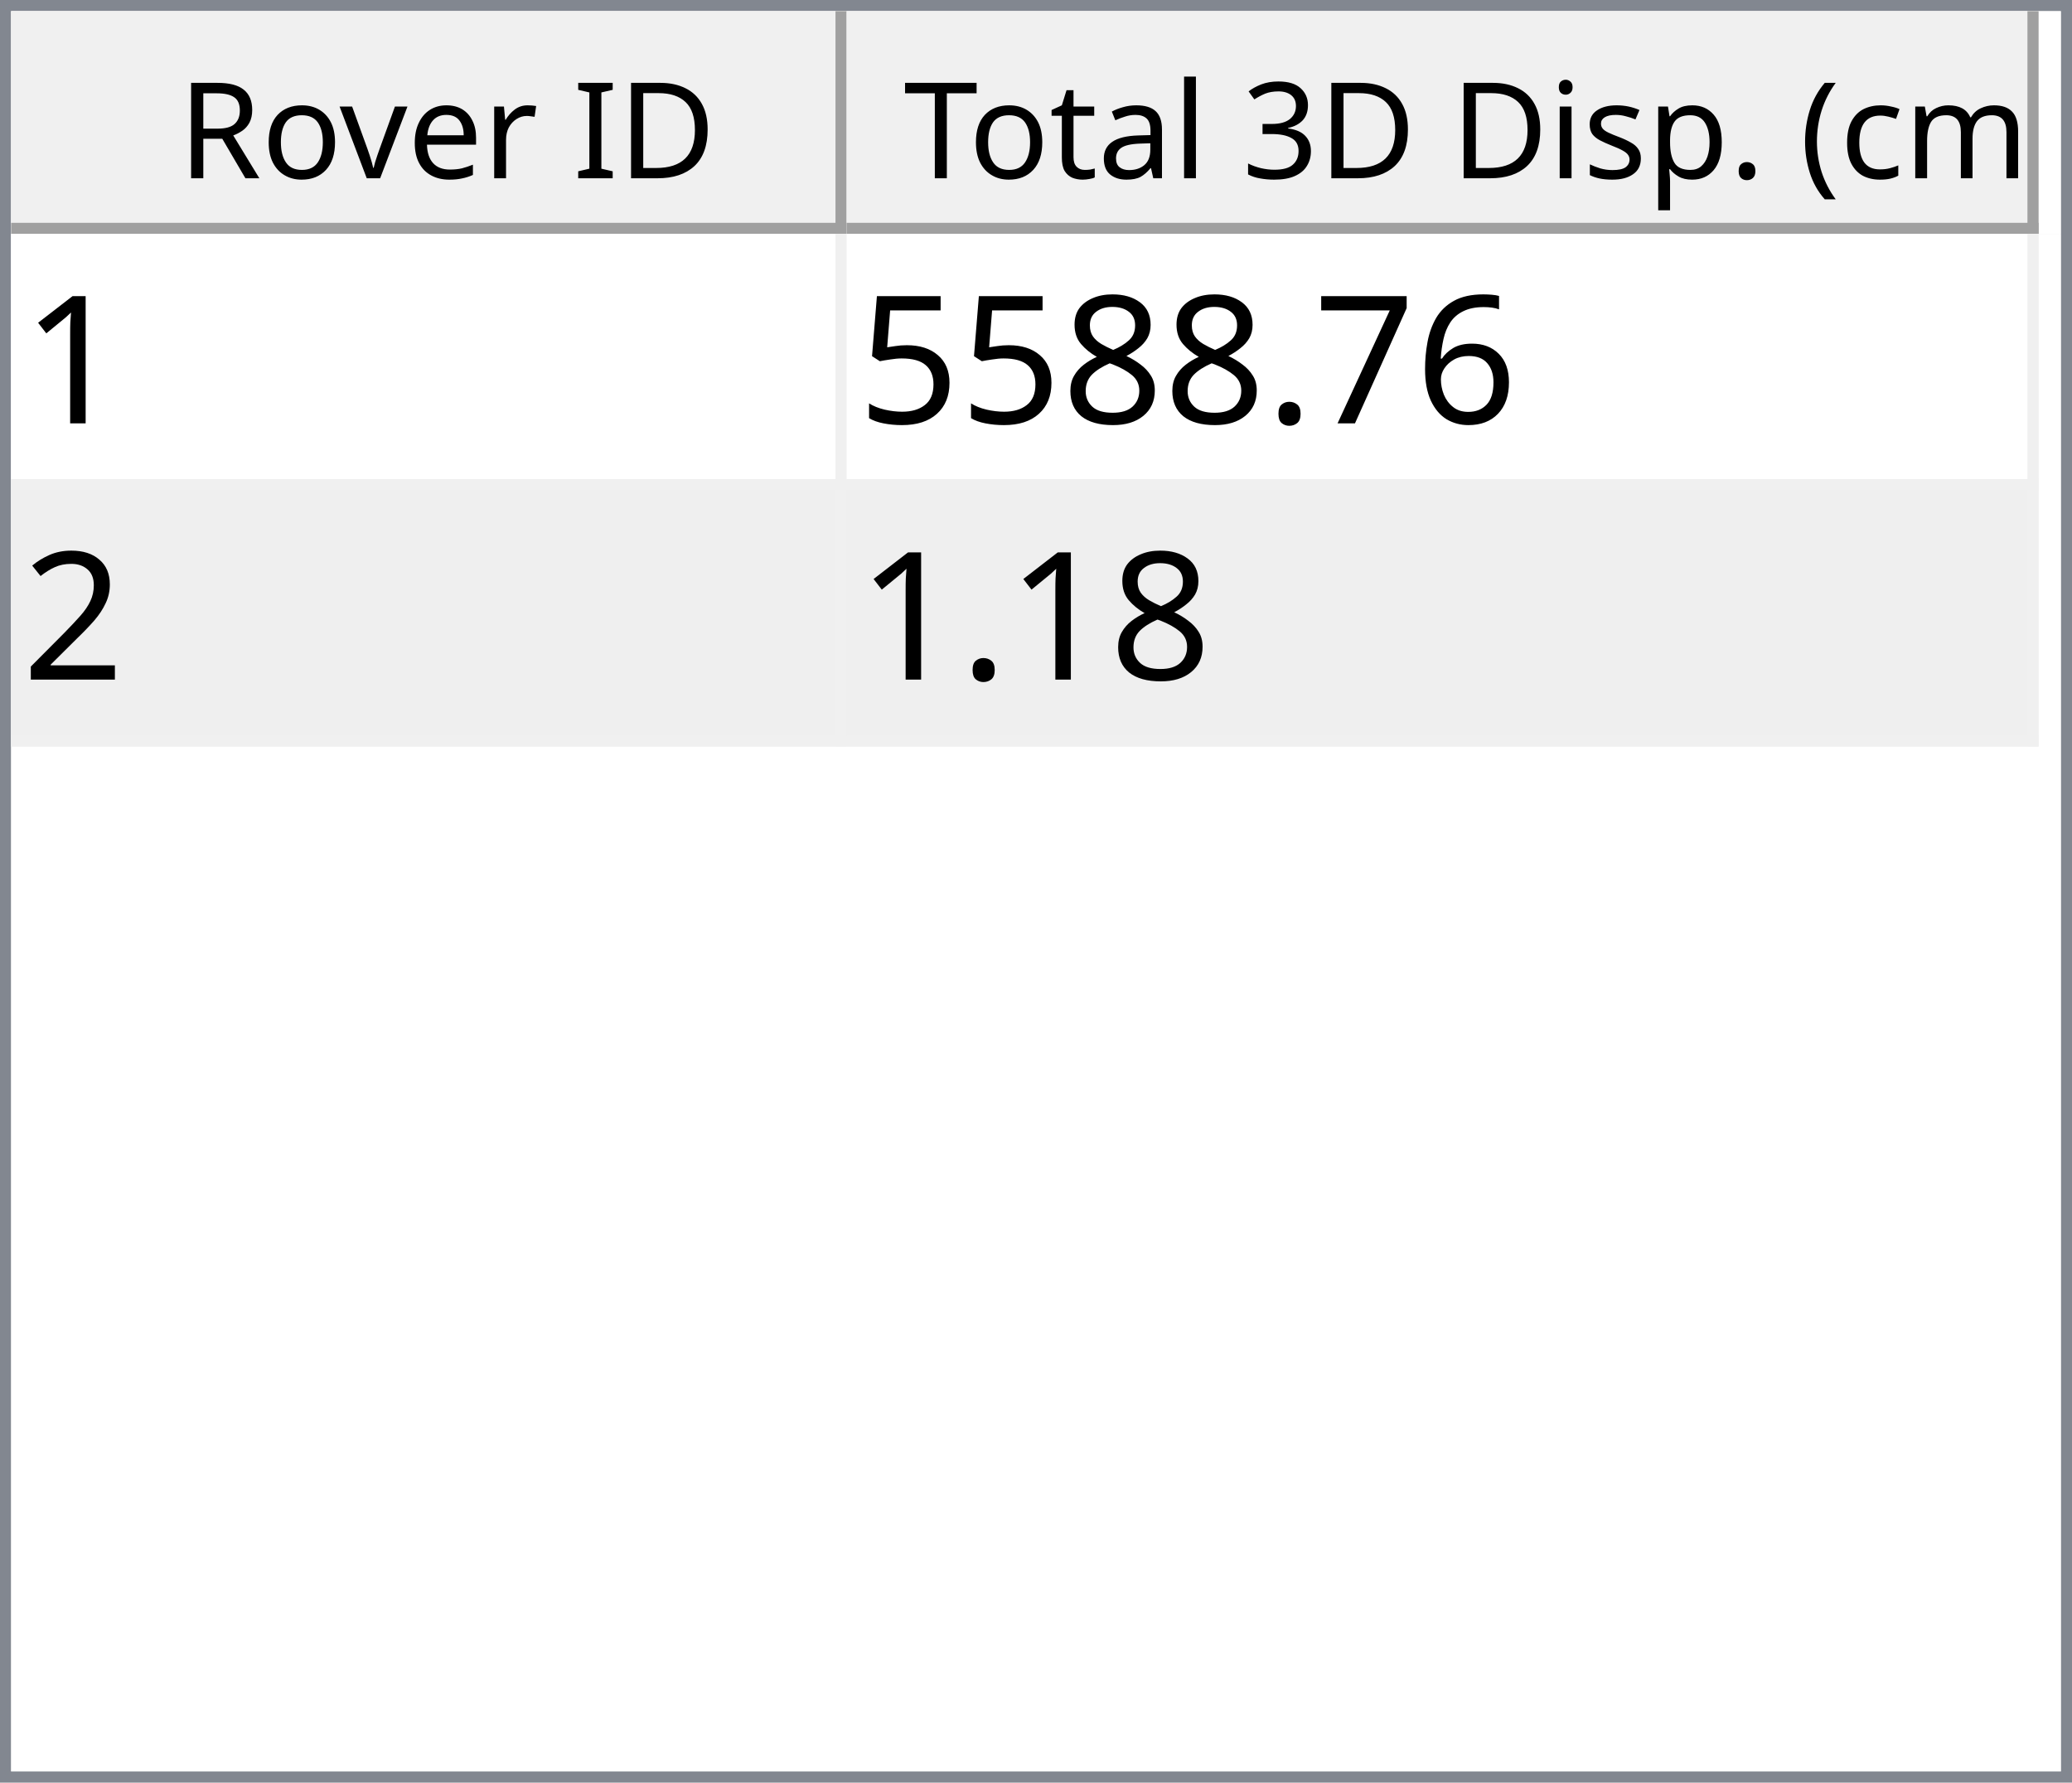
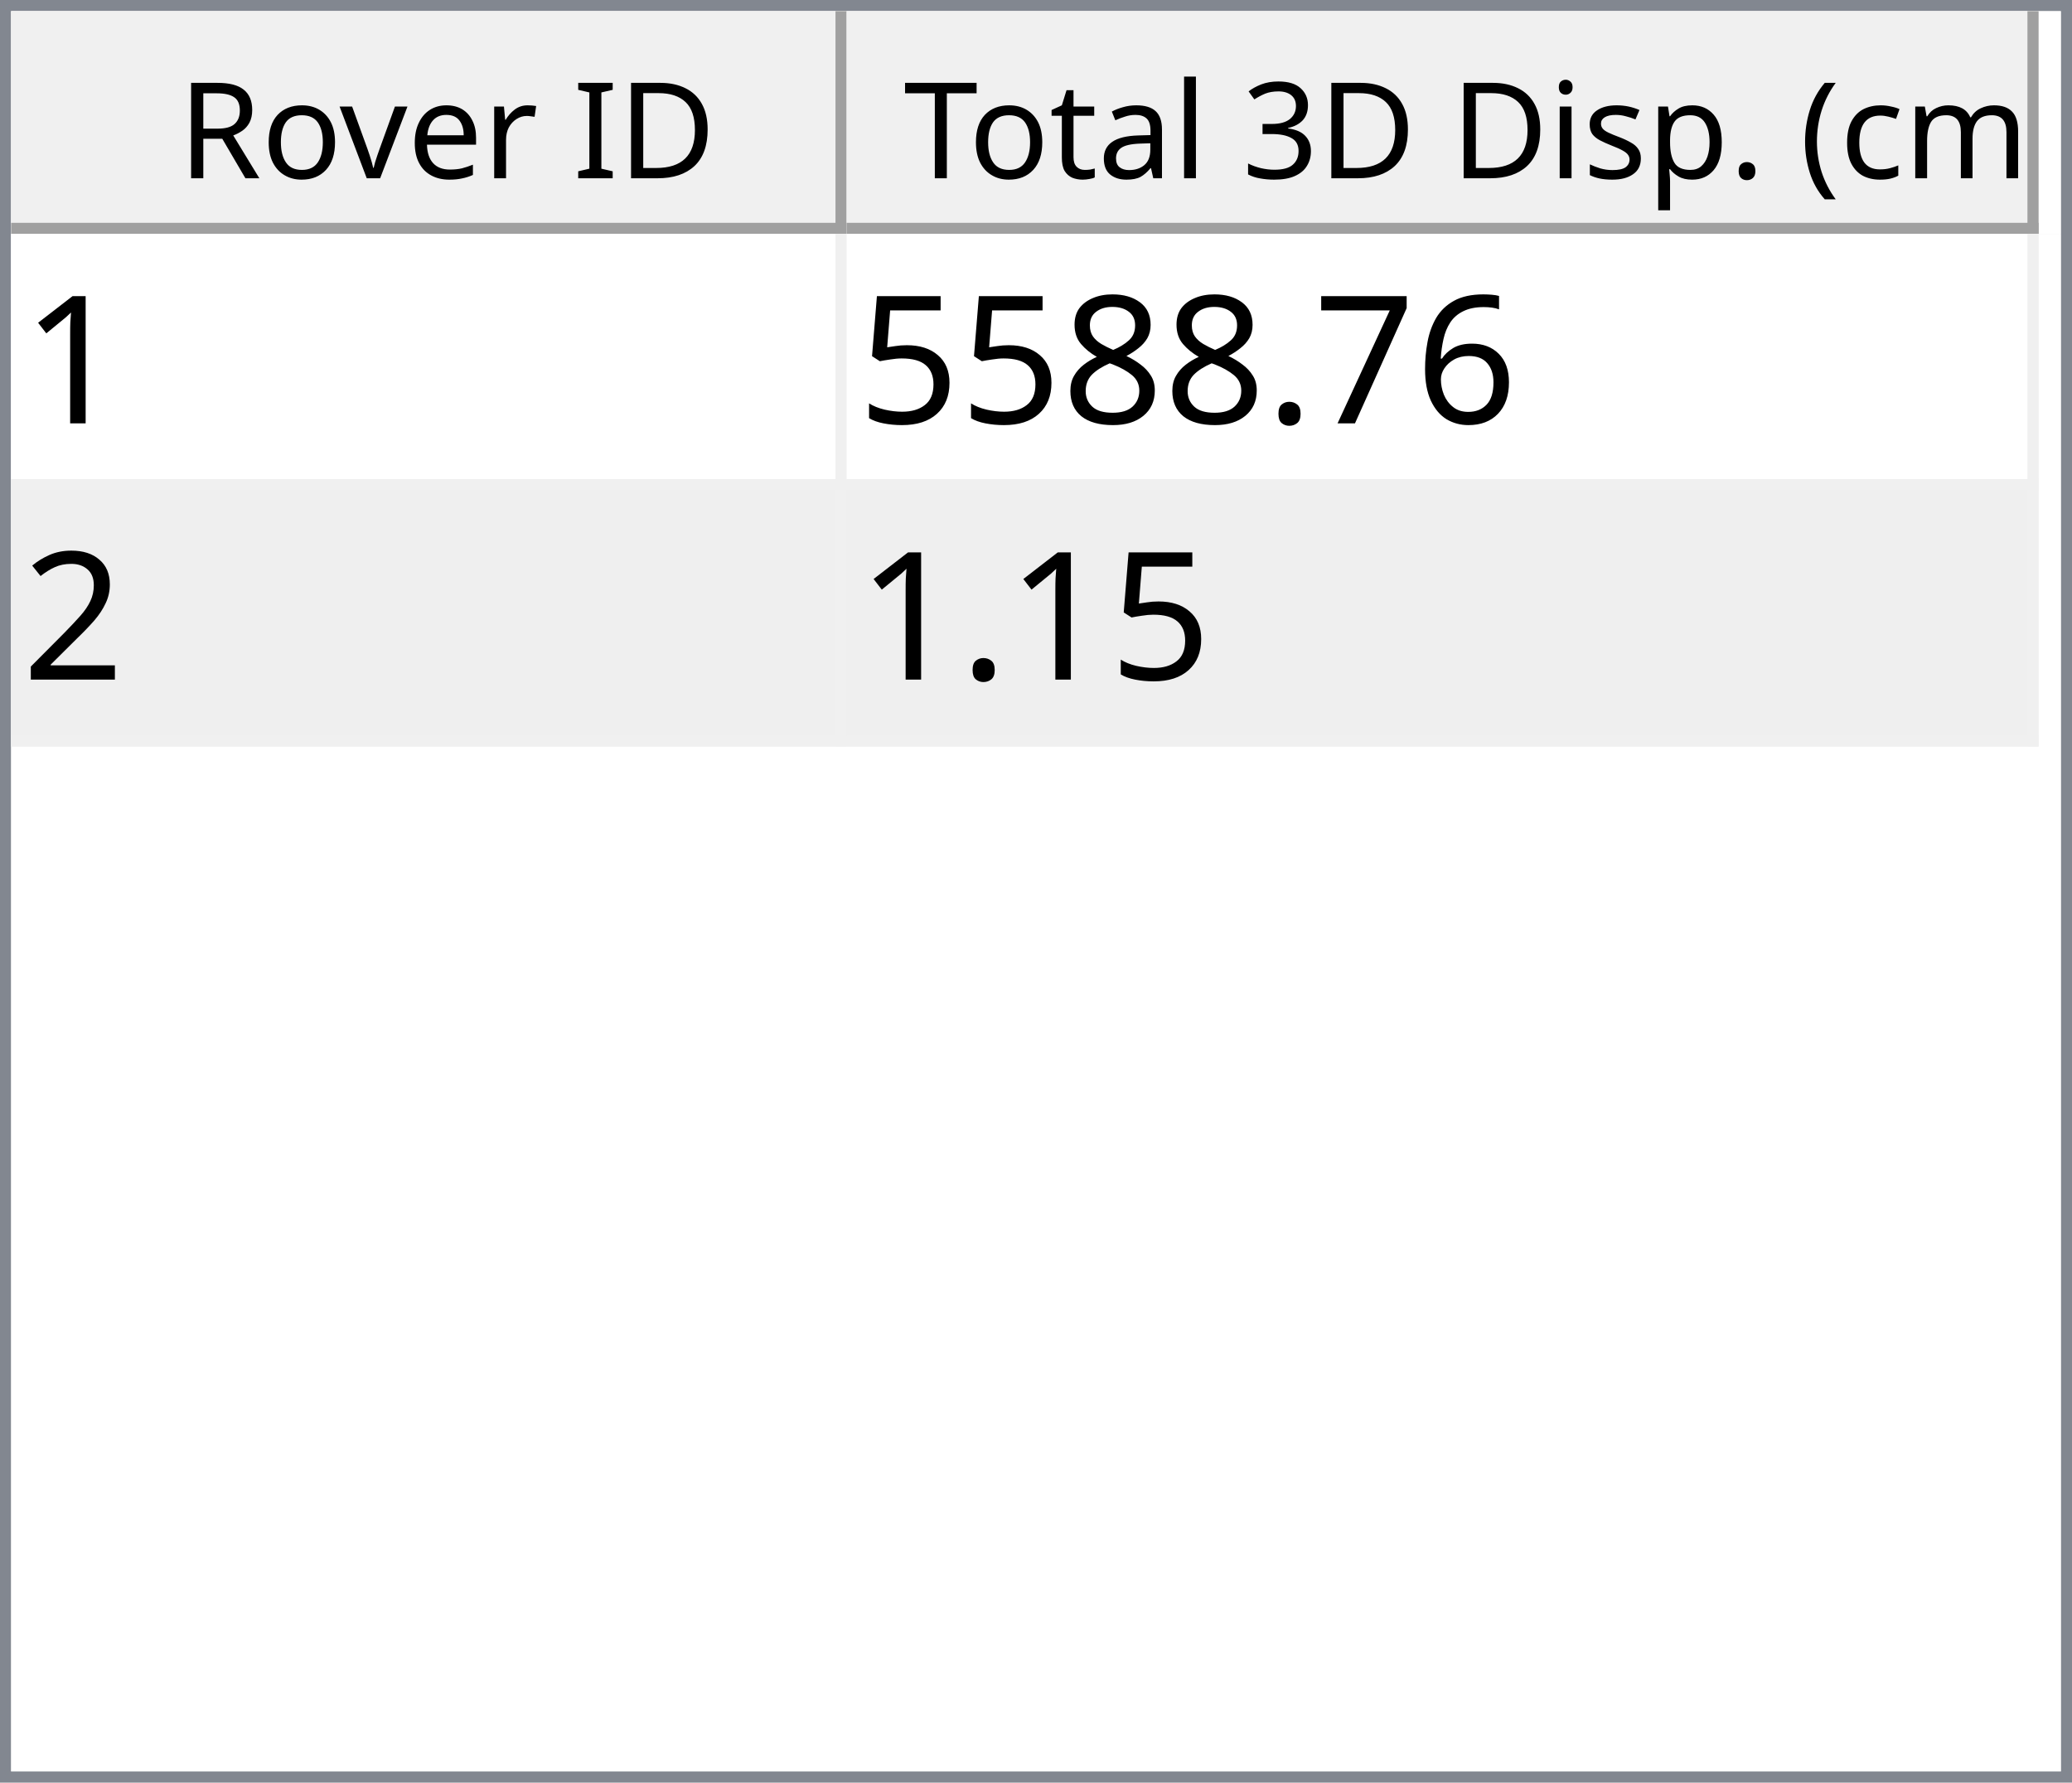
<svg xmlns="http://www.w3.org/2000/svg" style="fill-opacity:1; color-rendering:auto; color-interpolation:auto; text-rendering:auto; stroke:black; stroke-linecap:square; stroke-miterlimit:10; shape-rendering:auto; stroke-opacity:1; fill:black; stroke-dasharray:none; font-weight:normal; stroke-width:1; font-family:'Dialog'; font-style:normal; stroke-linejoin:miter; font-size:12px; stroke-dashoffset:0; image-rendering:auto;" width="186" height="160">
  <defs id="genericDefs" />
  <g>
    <defs id="defs1">
      <clipPath clipPathUnits="userSpaceOnUse" id="clipPath1">
        <path d="M0 0 L186 0 L186 160 L0 160 L0 0 Z" />
      </clipPath>
      <clipPath clipPathUnits="userSpaceOnUse" id="clipPath2">
        <path d="M0 0 L0 160 L186 160 L186 0 Z" />
      </clipPath>
      <clipPath clipPathUnits="userSpaceOnUse" id="clipPath3">
        <path d="M0 0 L0 20 L184 20 L184 0 Z" />
      </clipPath>
      <clipPath clipPathUnits="userSpaceOnUse" id="clipPath4">
        <path d="M0 0 L0 20 L75 20 L75 0 Z" />
      </clipPath>
      <clipPath clipPathUnits="userSpaceOnUse" id="clipPath5">
        <path d="M1 1 L1 19 L74 19 L74 1 Z" />
      </clipPath>
      <clipPath clipPathUnits="userSpaceOnUse" id="clipPath6">
        <path d="M0 0 L0 18 L73 18 L73 0 Z" />
      </clipPath>
      <clipPath clipPathUnits="userSpaceOnUse" id="clipPath7">
        <path d="M-0.5 -0.5 L-0.5 19.5 L74.5 19.5 L74.5 -0.5 Z" />
      </clipPath>
      <clipPath clipPathUnits="userSpaceOnUse" id="clipPath8">
        <path d="M0 0 L0 20 L107 20 L107 0 Z" />
      </clipPath>
      <clipPath clipPathUnits="userSpaceOnUse" id="clipPath9">
        <path d="M1 1 L1 19 L106 19 L106 1 Z" />
      </clipPath>
      <clipPath clipPathUnits="userSpaceOnUse" id="clipPath10">
        <path d="M0 0 L0 18 L105 18 L105 0 Z" />
      </clipPath>
      <clipPath clipPathUnits="userSpaceOnUse" id="clipPath11">
        <path d="M-0.5 -0.5 L-0.5 19.5 L106.5 19.5 L106.5 -0.5 Z" />
      </clipPath>
      <clipPath clipPathUnits="userSpaceOnUse" id="clipPath12">
        <path d="M0 0 L0 138 L184 138 L184 0 Z" />
      </clipPath>
      <clipPath clipPathUnits="userSpaceOnUse" id="clipPath13">
        <path d="M0 0 L0 46 L182 46 L182 0 Z" />
      </clipPath>
      <clipPath clipPathUnits="userSpaceOnUse" id="clipPath14">
        <path d="M-0.5 -0.5 L-0.5 45.5 L181.5 45.5 L181.5 -0.5 Z" />
      </clipPath>
      <clipPath clipPathUnits="userSpaceOnUse" id="clipPath15">
        <path d="M0 0 L0 22 L74 22 L74 0 Z" />
      </clipPath>
      <clipPath clipPathUnits="userSpaceOnUse" id="clipPath16">
        <path d="M0 0 L0 22 L106 22 L106 0 Z" />
      </clipPath>
      <font horiz-adv-x="64.551" id="font1">
        <font-face ascent="107.91" descent="25.098" units-per-em="100" style="font-style:normal; font-family:Segoe UI; font-weight:normal;" />
        <missing-glyph horiz-adv-x="64.551" d="M8.109 0 L8.109 68.266 L56.453 68.266 L56.453 0 L8.109 0 ZM15.328 7.234 L49.219 7.234 L49.219 61.031 L15.328 61.031 L15.328 7.234 Z" />
        <glyph unicode="D" horiz-adv-x="70.117" d="M9.188 0 L9.188 70.016 L28.516 70.016 Q65.531 70.016 65.531 35.891 Q65.531 19.672 55.25 9.836 Q44.969 0 27.734 0 L9.188 0 ZM17.391 62.594 L17.391 7.422 L27.828 7.422 Q41.609 7.422 49.273 14.797 Q56.938 22.172 56.938 35.688 Q56.938 62.594 28.328 62.594 L17.391 62.594 Z" />
        <glyph unicode="I" horiz-adv-x="26.611" d="M17.391 0 L9.188 0 L9.188 70.016 L17.391 70.016 L17.391 0 Z" />
        <glyph unicode=" " horiz-adv-x="27.393" d="" />
        <glyph unicode="r" horiz-adv-x="34.766" d="M34.188 41.891 Q32.078 43.5 28.125 43.5 Q23 43.5 19.555 38.672 Q16.109 33.844 16.109 25.484 L16.109 0 L8.109 0 L8.109 50 L16.109 50 L16.109 39.703 L16.312 39.703 Q18.016 44.969 21.531 47.922 Q25.047 50.875 29.391 50.875 Q32.516 50.875 34.188 50.203 L34.188 41.891 Z" />
        <glyph unicode="e" horiz-adv-x="52.295" d="M48.297 23 L12.984 23 Q13.188 14.656 17.484 10.109 Q21.781 5.562 29.297 5.562 Q37.75 5.562 44.828 11.141 L44.828 3.609 Q38.234 -1.172 27.391 -1.172 Q16.797 -1.172 10.742 5.641 Q4.688 12.453 4.688 24.812 Q4.688 36.469 11.305 43.82 Q17.922 51.172 27.734 51.172 Q37.547 51.172 42.922 44.828 Q48.297 38.484 48.297 27.203 L48.297 23 ZM40.094 29.781 Q40.047 36.719 36.75 40.578 Q33.453 44.438 27.594 44.438 Q21.922 44.438 17.969 40.383 Q14.016 36.328 13.094 29.781 L40.094 29.781 Z" />
        <glyph unicode="v" horiz-adv-x="47.9" d="M47.406 50 L27.484 0 L19.625 0 L0.688 50 L9.469 50 L22.172 13.672 Q23.578 9.672 23.922 6.688 L24.125 6.688 Q24.609 10.453 25.688 13.484 L38.969 50 L47.406 50 Z" />
        <glyph unicode="o" horiz-adv-x="58.594" d="M29 -1.172 Q17.922 -1.172 11.305 5.836 Q4.688 12.844 4.688 24.422 Q4.688 37.016 11.57 44.094 Q18.453 51.172 30.172 51.172 Q41.359 51.172 47.633 44.289 Q53.906 37.406 53.906 25.203 Q53.906 13.234 47.141 6.031 Q40.375 -1.172 29 -1.172 ZM29.594 44.438 Q21.875 44.438 17.383 39.188 Q12.891 33.938 12.891 24.703 Q12.891 15.828 17.43 10.695 Q21.969 5.562 29.594 5.562 Q37.359 5.562 41.531 10.594 Q45.703 15.625 45.703 24.906 Q45.703 34.281 41.531 39.359 Q37.359 44.438 29.594 44.438 Z" />
        <glyph unicode="R" horiz-adv-x="59.814" d="M59.375 0 L49.609 0 L37.891 19.625 Q36.281 22.359 34.766 24.289 Q33.25 26.219 31.664 27.438 Q30.078 28.656 28.25 29.219 Q26.422 29.781 24.125 29.781 L17.391 29.781 L17.391 0 L9.188 0 L9.188 70.016 L30.078 70.016 Q34.672 70.016 38.555 68.867 Q42.438 67.719 45.289 65.375 Q48.141 63.031 49.758 59.547 Q51.375 56.062 51.375 51.375 Q51.375 47.703 50.273 44.656 Q49.172 41.609 47.148 39.211 Q45.125 36.812 42.266 35.133 Q39.406 33.453 35.844 32.516 L35.844 32.328 Q37.594 31.547 38.891 30.547 Q40.188 29.547 41.359 28.18 Q42.531 26.812 43.68 25.078 Q44.828 23.344 46.234 21.047 L59.375 0 ZM17.391 62.594 L17.391 37.203 L28.516 37.203 Q31.594 37.203 34.203 38.133 Q36.812 39.062 38.719 40.797 Q40.625 42.531 41.703 45.047 Q42.781 47.562 42.781 50.688 Q42.781 56.297 39.141 59.445 Q35.5 62.594 28.609 62.594 L17.391 62.594 Z" />
        <glyph unicode=")" horiz-adv-x="30.176" d="M8.297 -15.922 L1.172 -15.922 Q16.406 2.344 16.406 26.812 Q16.406 51.469 1.078 70.016 L8.297 70.016 Q23.531 52.156 23.531 26.703 Q23.531 1.375 8.297 -15.922 Z" />
        <glyph unicode="m" horiz-adv-x="86.133" d="M79.109 0 L71.094 0 L71.094 28.719 Q71.094 37.016 68.531 40.727 Q65.969 44.438 59.906 44.438 Q54.781 44.438 51.195 39.75 Q47.609 35.062 47.609 28.516 L47.609 0 L39.594 0 L39.594 29.688 Q39.594 44.438 28.219 44.438 Q22.953 44.438 19.531 40.016 Q16.109 35.594 16.109 28.516 L16.109 0 L8.109 0 L8.109 50 L16.109 50 L16.109 42.094 L16.312 42.094 Q21.625 51.172 31.844 51.172 Q36.969 51.172 40.773 48.312 Q44.578 45.453 46 40.828 Q51.562 51.172 62.594 51.172 Q79.109 51.172 79.109 30.812 L79.109 0 Z" />
        <glyph unicode="c" horiz-adv-x="46.191" d="M42.188 2.297 Q36.422 -1.172 28.516 -1.172 Q17.828 -1.172 11.258 5.789 Q4.688 12.75 4.688 23.828 Q4.688 36.188 11.766 43.68 Q18.844 51.172 30.672 51.172 Q37.25 51.172 42.281 48.734 L42.281 40.531 Q36.719 44.438 30.375 44.438 Q22.703 44.438 17.797 38.945 Q12.891 33.453 12.891 24.516 Q12.891 15.719 17.508 10.641 Q22.125 5.562 29.891 5.562 Q36.422 5.562 42.188 9.906 L42.188 2.297 Z" />
        <glyph unicode="(" horiz-adv-x="30.176" d="M29.109 -15.922 L21.969 -15.922 Q6.844 1.375 6.844 26.703 Q6.844 52.156 21.969 70.016 L29.203 70.016 Q13.875 51.469 13.875 26.812 Q13.875 2.344 29.109 -15.922 Z" />
        <glyph unicode="." horiz-adv-x="21.68" d="M10.891 -1.078 Q8.641 -1.078 7.055 0.539 Q5.469 2.156 5.469 4.391 Q5.469 6.641 7.055 8.273 Q8.641 9.906 10.891 9.906 Q13.188 9.906 14.797 8.273 Q16.406 6.641 16.406 4.391 Q16.406 2.156 14.797 0.539 Q13.188 -1.078 10.891 -1.078 Z" />
        <glyph unicode="p" horiz-adv-x="58.789" d="M16.312 7.234 L16.109 7.234 L16.109 -23 L8.109 -23 L8.109 50 L16.109 50 L16.109 41.219 L16.312 41.219 Q22.219 51.172 33.594 51.172 Q43.266 51.172 48.688 44.461 Q54.109 37.75 54.109 26.469 Q54.109 13.922 48 6.375 Q41.891 -1.172 31.297 -1.172 Q21.578 -1.172 16.312 7.234 ZM16.109 27.391 L16.109 20.406 Q16.109 14.203 20.141 9.883 Q24.172 5.562 30.375 5.562 Q37.641 5.562 41.773 11.133 Q45.906 16.703 45.906 26.609 Q45.906 34.969 42.047 39.703 Q38.188 44.438 31.594 44.438 Q24.609 44.438 20.359 39.578 Q16.109 34.719 16.109 27.391 Z" />
        <glyph unicode="s" horiz-adv-x="42.432" d="M5.078 1.812 L5.078 10.406 Q11.625 5.562 19.484 5.562 Q30.031 5.562 30.031 12.594 Q30.031 14.594 29.125 15.992 Q28.219 17.391 26.68 18.461 Q25.141 19.531 23.07 20.383 Q21 21.234 18.609 22.172 Q15.281 23.484 12.766 24.828 Q10.25 26.172 8.57 27.859 Q6.891 29.547 6.031 31.695 Q5.172 33.844 5.172 36.719 Q5.172 40.234 6.789 42.945 Q8.406 45.656 11.086 47.484 Q13.766 49.312 17.211 50.242 Q20.656 51.172 24.312 51.172 Q30.812 51.172 35.938 48.922 L35.938 40.828 Q30.422 44.438 23.25 44.438 Q21 44.438 19.195 43.922 Q17.391 43.406 16.094 42.477 Q14.797 41.547 14.086 40.258 Q13.375 38.969 13.375 37.406 Q13.375 35.453 14.086 34.133 Q14.797 32.812 16.164 31.789 Q17.531 30.766 19.484 29.938 Q21.438 29.109 23.922 28.125 Q27.25 26.859 29.883 25.516 Q32.516 24.172 34.375 22.484 Q36.234 20.797 37.234 18.602 Q38.234 16.406 38.234 13.375 Q38.234 9.672 36.602 6.938 Q34.969 4.203 32.234 2.398 Q29.5 0.594 25.93 -0.289 Q22.359 -1.172 18.453 -1.172 Q10.75 -1.172 5.078 1.812 Z" />
        <glyph unicode="i" horiz-adv-x="24.219" d="M12.203 62.703 Q10.062 62.703 8.547 64.164 Q7.031 65.625 7.031 67.875 Q7.031 70.125 8.547 71.609 Q10.062 73.094 12.203 73.094 Q14.406 73.094 15.945 71.609 Q17.484 70.125 17.484 67.875 Q17.484 65.719 15.945 64.211 Q14.406 62.703 12.203 62.703 ZM16.109 0 L8.109 0 L8.109 50 L16.109 50 L16.109 0 Z" />
        <glyph unicode="3" horiz-adv-x="53.906" d="M46.531 19.828 Q46.531 15.094 44.75 11.211 Q42.969 7.328 39.719 4.57 Q36.469 1.812 31.93 0.297 Q27.391 -1.219 21.922 -1.219 Q11.922 -1.219 6 2.594 L6 11.188 Q13.094 5.609 22.219 5.609 Q25.875 5.609 28.828 6.539 Q31.781 7.469 33.906 9.227 Q36.031 10.984 37.18 13.477 Q38.328 15.969 38.328 19.094 Q38.328 32.812 18.797 32.812 L12.984 32.812 L12.984 39.594 L18.5 39.594 Q35.797 39.594 35.797 52.484 Q35.797 64.406 22.609 64.406 Q15.188 64.406 8.688 59.422 L8.688 67.188 Q15.375 71.188 24.609 71.188 Q29 71.188 32.57 69.969 Q36.141 68.75 38.68 66.555 Q41.219 64.359 42.609 61.281 Q44 58.203 44 54.5 Q44 40.672 30.031 36.719 L30.031 36.531 Q33.594 36.141 36.625 34.797 Q39.656 33.453 41.852 31.305 Q44.047 29.156 45.289 26.25 Q46.531 23.344 46.531 19.828 Z" />
        <glyph unicode="l" horiz-adv-x="24.219" d="M16.109 0 L8.109 0 L8.109 74.031 L16.109 74.031 L16.109 0 Z" />
        <glyph unicode="a" horiz-adv-x="50.879" d="M43.891 0 L35.891 0 L35.891 7.812 L35.688 7.812 Q30.469 -1.172 20.312 -1.172 Q12.844 -1.172 8.617 2.781 Q4.391 6.734 4.391 13.281 Q4.391 27.297 20.906 29.594 L35.891 31.688 Q35.891 44.438 25.594 44.438 Q16.547 44.438 9.281 38.281 L9.281 46.484 Q16.656 51.172 26.266 51.172 Q43.891 51.172 43.891 32.516 L43.891 0 ZM35.891 25.297 L23.828 23.641 Q18.266 22.859 15.43 20.875 Q12.594 18.891 12.594 13.875 Q12.594 10.203 15.211 7.883 Q17.828 5.562 22.172 5.562 Q28.125 5.562 32.008 9.742 Q35.891 13.922 35.891 20.312 L35.891 25.297 Z" />
        <glyph unicode="t" horiz-adv-x="33.887" d="M31.297 0.484 Q28.469 -1.078 23.828 -1.078 Q10.688 -1.078 10.688 13.578 L10.688 43.172 L2.094 43.172 L2.094 50 L10.688 50 L10.688 62.203 L18.703 64.797 L18.703 50 L31.297 50 L31.297 43.172 L18.703 43.172 L18.703 14.984 Q18.703 9.969 20.414 7.82 Q22.125 5.672 26.078 5.672 Q29.109 5.672 31.297 7.328 L31.297 0.484 Z" />
        <glyph unicode="T" horiz-adv-x="52.393" d="M50.594 62.594 L30.375 62.594 L30.375 0 L22.172 0 L22.172 62.594 L2 62.594 L2 70.016 L50.594 70.016 L50.594 62.594 Z" />
      </font>
      <font horiz-adv-x="75.0" id="font2">
        <font-face ascent="100.537" descent="21.973" units-per-em="100" style="font-style:normal; font-family:sans-serif; font-weight:normal;" />
        <missing-glyph horiz-adv-x="75.0" d="M12.5 0 L12.5 62.5 L62.5 62.5 L62.5 0 L12.5 0 ZM14.062 1.562 L60.938 1.562 L60.938 60.938 L14.062 60.938 L14.062 1.562 Z" />
        <glyph unicode="1" horiz-adv-x="55.615" d="M37.25 0 L28.469 0 L28.469 56 Q25.297 52.984 20.141 49.953 Q14.984 46.922 10.891 45.406 L10.891 53.906 Q18.266 57.375 23.781 62.305 Q29.297 67.234 31.594 71.875 L37.25 71.875 L37.25 0 Z" />
        <glyph unicode="6" horiz-adv-x="55.615" d="M49.75 54.047 L41.016 53.375 Q39.844 58.547 37.703 60.891 Q34.125 64.656 28.906 64.656 Q24.703 64.656 21.531 62.312 Q17.391 59.281 14.992 53.469 Q12.594 47.656 12.5 36.922 Q15.672 41.75 20.266 44.094 Q24.859 46.438 29.891 46.438 Q38.672 46.438 44.852 39.969 Q51.031 33.5 51.031 23.25 Q51.031 16.5 48.125 10.719 Q45.219 4.938 40.141 1.859 Q35.062 -1.219 28.609 -1.219 Q17.625 -1.219 10.695 6.859 Q3.766 14.938 3.766 33.5 Q3.766 54.25 11.422 63.672 Q18.109 71.875 29.438 71.875 Q37.891 71.875 43.289 67.141 Q48.688 62.406 49.75 54.047 ZM13.875 23.188 Q13.875 18.656 15.797 14.508 Q17.719 10.359 21.188 8.18 Q24.656 6 28.469 6 Q34.031 6 38.039 10.492 Q42.047 14.984 42.047 22.703 Q42.047 30.125 38.086 34.398 Q34.125 38.672 28.125 38.672 Q22.172 38.672 18.023 34.398 Q13.875 30.125 13.875 23.188 Z" />
        <glyph unicode="7" horiz-adv-x="55.615" d="M4.734 62.203 L4.734 70.656 L51.078 70.656 L51.078 63.812 Q44.234 56.547 37.523 44.484 Q30.812 32.422 27.156 19.672 Q24.516 10.688 23.781 0 L14.75 0 Q14.891 8.453 18.062 20.414 Q21.234 32.375 27.172 43.484 Q33.109 54.594 39.797 62.203 L4.734 62.203 Z" />
        <glyph unicode="." horiz-adv-x="27.783" d="M9.078 0 L9.078 10.016 L19.094 10.016 L19.094 0 L9.078 0 Z" />
        <glyph unicode="8" horiz-adv-x="55.615" d="M17.672 38.812 Q12.203 40.828 9.57 44.539 Q6.938 48.25 6.938 53.422 Q6.938 61.234 12.555 66.555 Q18.172 71.875 27.484 71.875 Q36.859 71.875 42.578 66.43 Q48.297 60.984 48.297 53.172 Q48.297 48.188 45.68 44.508 Q43.062 40.828 37.75 38.812 Q44.344 36.672 47.781 31.883 Q51.219 27.094 51.219 20.453 Q51.219 11.281 44.727 5.031 Q38.234 -1.219 27.641 -1.219 Q17.047 -1.219 10.547 5.055 Q4.047 11.328 4.047 20.703 Q4.047 27.688 7.594 32.398 Q11.141 37.109 17.672 38.812 ZM15.922 53.719 Q15.922 48.641 19.195 45.414 Q22.469 42.188 27.688 42.188 Q32.766 42.188 36.016 45.383 Q39.266 48.578 39.266 53.219 Q39.266 58.062 35.914 61.359 Q32.562 64.656 27.594 64.656 Q22.562 64.656 19.242 61.43 Q15.922 58.203 15.922 53.719 ZM13.094 20.656 Q13.094 16.891 14.875 13.375 Q16.656 9.859 20.172 7.93 Q23.688 6 27.734 6 Q34.031 6 38.133 10.055 Q42.234 14.109 42.234 20.359 Q42.234 26.703 38.016 30.859 Q33.797 35.016 27.438 35.016 Q21.234 35.016 17.164 30.914 Q13.094 26.812 13.094 20.656 Z" />
        <glyph unicode="5" horiz-adv-x="55.615" d="M4.156 18.75 L13.375 19.531 Q14.406 12.797 18.141 9.398 Q21.875 6 27.156 6 Q33.5 6 37.891 10.789 Q42.281 15.578 42.281 23.484 Q42.281 31 38.062 35.352 Q33.844 39.703 27 39.703 Q22.75 39.703 19.336 37.773 Q15.922 35.844 13.969 32.766 L5.719 33.844 L12.641 70.609 L48.25 70.609 L48.25 62.203 L19.672 62.203 L15.828 42.969 Q22.266 47.469 29.344 47.469 Q38.719 47.469 45.164 40.969 Q51.609 34.469 51.609 24.266 Q51.609 14.547 45.953 7.469 Q39.062 -1.219 27.156 -1.219 Q17.391 -1.219 11.211 4.25 Q5.031 9.719 4.156 18.75 Z" />
        <glyph unicode="2" horiz-adv-x="55.615" d="M50.344 8.453 L50.344 0 L3.031 0 Q2.938 3.172 4.047 6.109 Q5.859 10.938 9.836 15.625 Q13.812 20.312 21.344 26.469 Q33.016 36.031 37.117 41.625 Q41.219 47.219 41.219 52.203 Q41.219 57.422 37.477 61.008 Q33.734 64.594 27.734 64.594 Q21.391 64.594 17.578 60.789 Q13.766 56.984 13.719 50.25 L4.688 51.172 Q5.609 61.281 11.664 66.578 Q17.719 71.875 27.938 71.875 Q38.234 71.875 44.242 66.164 Q50.25 60.453 50.25 52 Q50.25 47.703 48.492 43.555 Q46.734 39.406 42.656 34.812 Q38.578 30.219 29.109 22.219 Q21.188 15.578 18.945 13.211 Q16.703 10.844 15.234 8.453 L50.344 8.453 Z" />
      </font>
    </defs>
    <g style="fill:white; stroke:white;">
      <rect x="0" y="0" width="186" style="clip-path:url(#clipPath1); stroke:none;" height="160" />
    </g>
    <g style="fill:white; text-rendering:optimizeSpeed; color-rendering:optimizeSpeed; image-rendering:optimizeSpeed; shape-rendering:crispEdges; stroke:white; color-interpolation:sRGB;">
      <rect x="0" width="186" height="160" y="0" style="stroke:none;" />
      <path style="stroke:none;" d="M0 160 L186 160 L186 0 L0 0 Z" />
    </g>
    <g style="fill:rgb(240,240,240); font-family:'Segoe UI'; stroke:rgb(240,240,240);">
      <rect x="0" y="0" width="186" style="clip-path:url(#clipPath2); stroke:none;" height="160" />
    </g>
    <g style="fill:rgb(130,135,144); font-family:'Segoe UI'; stroke:rgb(130,135,144);">
      <path d="M0 0 L186 0 L186 160 L0 160 L0 0 ZM1 1 L185 1 L185 159 L1 159 L1 1 Z" style="fill-rule:evenodd; clip-path:url(#clipPath2); stroke:none;" />
    </g>
    <g style="fill:white; font-family:'Segoe UI'; stroke:white;" transform="translate(1,1)">
      <rect x="0" y="0" width="184" style="clip-path:url(#clipPath3); stroke:none;" height="20" />
    </g>
    <g style="fill:rgb(240,240,240); font-family:'Segoe UI'; stroke:rgb(240,240,240);" transform="translate(1,1)">
      <rect x="0" y="0" width="75" style="clip-path:url(#clipPath4); stroke:none;" height="20" />
    </g>
    <g style="font-family:'Segoe UI';" transform="translate(2,2)">
      <text x="14" xml:space="preserve" y="14" style="clip-path:url(#clipPath6); stroke:none;">Rover ID</text>
    </g>
    <g style="fill:rgb(160,160,160); font-family:'Segoe UI'; stroke:rgb(160,160,160); stroke-linejoin:bevel;" transform="translate(1.5,1.5)">
      <line x1="74" x2="74" y1="0" style="fill:none; clip-path:url(#clipPath7);" y2="19" />
    </g>
    <g style="fill:rgb(160,160,160); font-family:'Segoe UI'; stroke:rgb(160,160,160); stroke-linejoin:bevel;" transform="matrix(1,0,0,1,1,1) translate(0.5,0.5)">
      <line x1="0" x2="74" y1="19" style="fill:none; clip-path:url(#clipPath7);" y2="19" />
    </g>
    <g style="fill:rgb(240,240,240); font-family:'Segoe UI'; stroke:rgb(240,240,240);" transform="translate(76,1)">
      <rect x="0" y="0" width="107" style="clip-path:url(#clipPath8); stroke:none;" height="20" />
    </g>
    <g style="font-family:'Segoe UI';" transform="translate(77,2)">
      <text x="1" xml:space="preserve" y="14" style="clip-path:url(#clipPath10); stroke:none;"> Total 3D Disp. (cm)</text>
    </g>
    <g style="fill:rgb(160,160,160); font-family:'Segoe UI'; stroke:rgb(160,160,160); stroke-linejoin:bevel;" transform="translate(76.5,1.5)">
      <line x1="106" x2="106" y1="0" style="fill:none; clip-path:url(#clipPath11);" y2="19" />
    </g>
    <g style="fill:rgb(160,160,160); font-family:'Segoe UI'; stroke:rgb(160,160,160); stroke-linejoin:bevel;" transform="matrix(1,0,0,1,76,1) translate(0.5,0.5)">
      <line x1="0" x2="106" y1="19" style="fill:none; clip-path:url(#clipPath11);" y2="19" />
    </g>
    <g style="fill:white; font-family:'Segoe UI'; stroke:white;" transform="translate(1,21)">
      <rect x="0" y="0" width="184" style="clip-path:url(#clipPath12); stroke:none;" height="138" />
    </g>
    <g style="fill:rgb(240,240,240); font-size:16px; font-family:sans-serif; stroke:rgb(240,240,240);" transform="translate(1,21)">
      <rect x="0" y="0" width="182" style="clip-path:url(#clipPath13); stroke:none;" height="46" />
      <line transform="translate(0.5,0.5)" x1="0" x2="181" y1="22" style="clip-path:url(#clipPath14); fill:none; stroke-linejoin:bevel;" y2="22" />
    </g>
    <g transform="matrix(1,0,0,1,1,21) translate(0.5,0.5)" style="fill:rgb(240,240,240); font-size:16px; font-family:sans-serif; stroke:rgb(240,240,240); stroke-linejoin:bevel;">
      <line x1="0" x2="181" y1="45" style="fill:none; clip-path:url(#clipPath14);" y2="45" />
    </g>
    <g transform="matrix(1,0,0,1,1,21) translate(0.5,0.5)" style="fill:rgb(240,240,240); font-size:16px; font-family:sans-serif; stroke:rgb(240,240,240); stroke-linejoin:bevel;">
      <line x1="74" x2="74" y1="0" style="fill:none; clip-path:url(#clipPath14);" y2="45" />
    </g>
    <g transform="matrix(1,0,0,1,1,21) translate(0.5,0.5)" style="fill:rgb(240,240,240); font-size:16px; font-family:sans-serif; stroke:rgb(240,240,240); stroke-linejoin:bevel;">
      <line x1="181" x2="181" y1="0" style="fill:none; clip-path:url(#clipPath14);" y2="45" />
    </g>
    <g style="fill:white; font-size:16px; font-family:sans-serif; stroke:white;" transform="matrix(1,0,0,1,1,21)">
      <rect x="0" y="0" width="74" style="clip-path:url(#clipPath15); stroke:none;" height="22" />
      <text x="1" y="17" style="fill:black; clip-path:url(#clipPath15); stroke:none;" xml:space="preserve">1</text>
    </g>
    <g style="fill:white; font-size:16px; font-family:sans-serif; stroke:white;" transform="matrix(1,0,0,1,1,21) translate(75,0)">
      <rect x="0" y="0" width="106" style="clip-path:url(#clipPath16); stroke:none;" height="22" />
      <text x="1" y="17" style="fill:black; clip-path:url(#clipPath16); stroke:none;" xml:space="preserve">5588.76</text>
    </g>
    <g style="fill:rgb(239,239,239); font-size:16px; font-family:sans-serif; stroke:rgb(239,239,239);" transform="matrix(1,0,0,1,1,21) translate(0,23)">
      <rect x="0" y="0" width="74" style="clip-path:url(#clipPath15); stroke:none;" height="22" />
      <text x="1" y="17" style="fill:black; clip-path:url(#clipPath15); stroke:none;" xml:space="preserve">2</text>
    </g>
    <g style="fill:rgb(239,239,239); font-size:16px; font-family:sans-serif; stroke:rgb(239,239,239);" transform="matrix(1,0,0,1,1,21) translate(75,23)">
      <rect x="0" y="0" width="106" style="clip-path:url(#clipPath16); stroke:none;" height="22" />
-       <text x="1" y="17" style="fill:black; clip-path:url(#clipPath16); stroke:none;" xml:space="preserve">1.18</text>
+       <text x="1" y="17" style="fill:black; clip-path:url(#clipPath16); stroke:none;" xml:space="preserve">1.15</text>
    </g>
  </g>
</svg>
